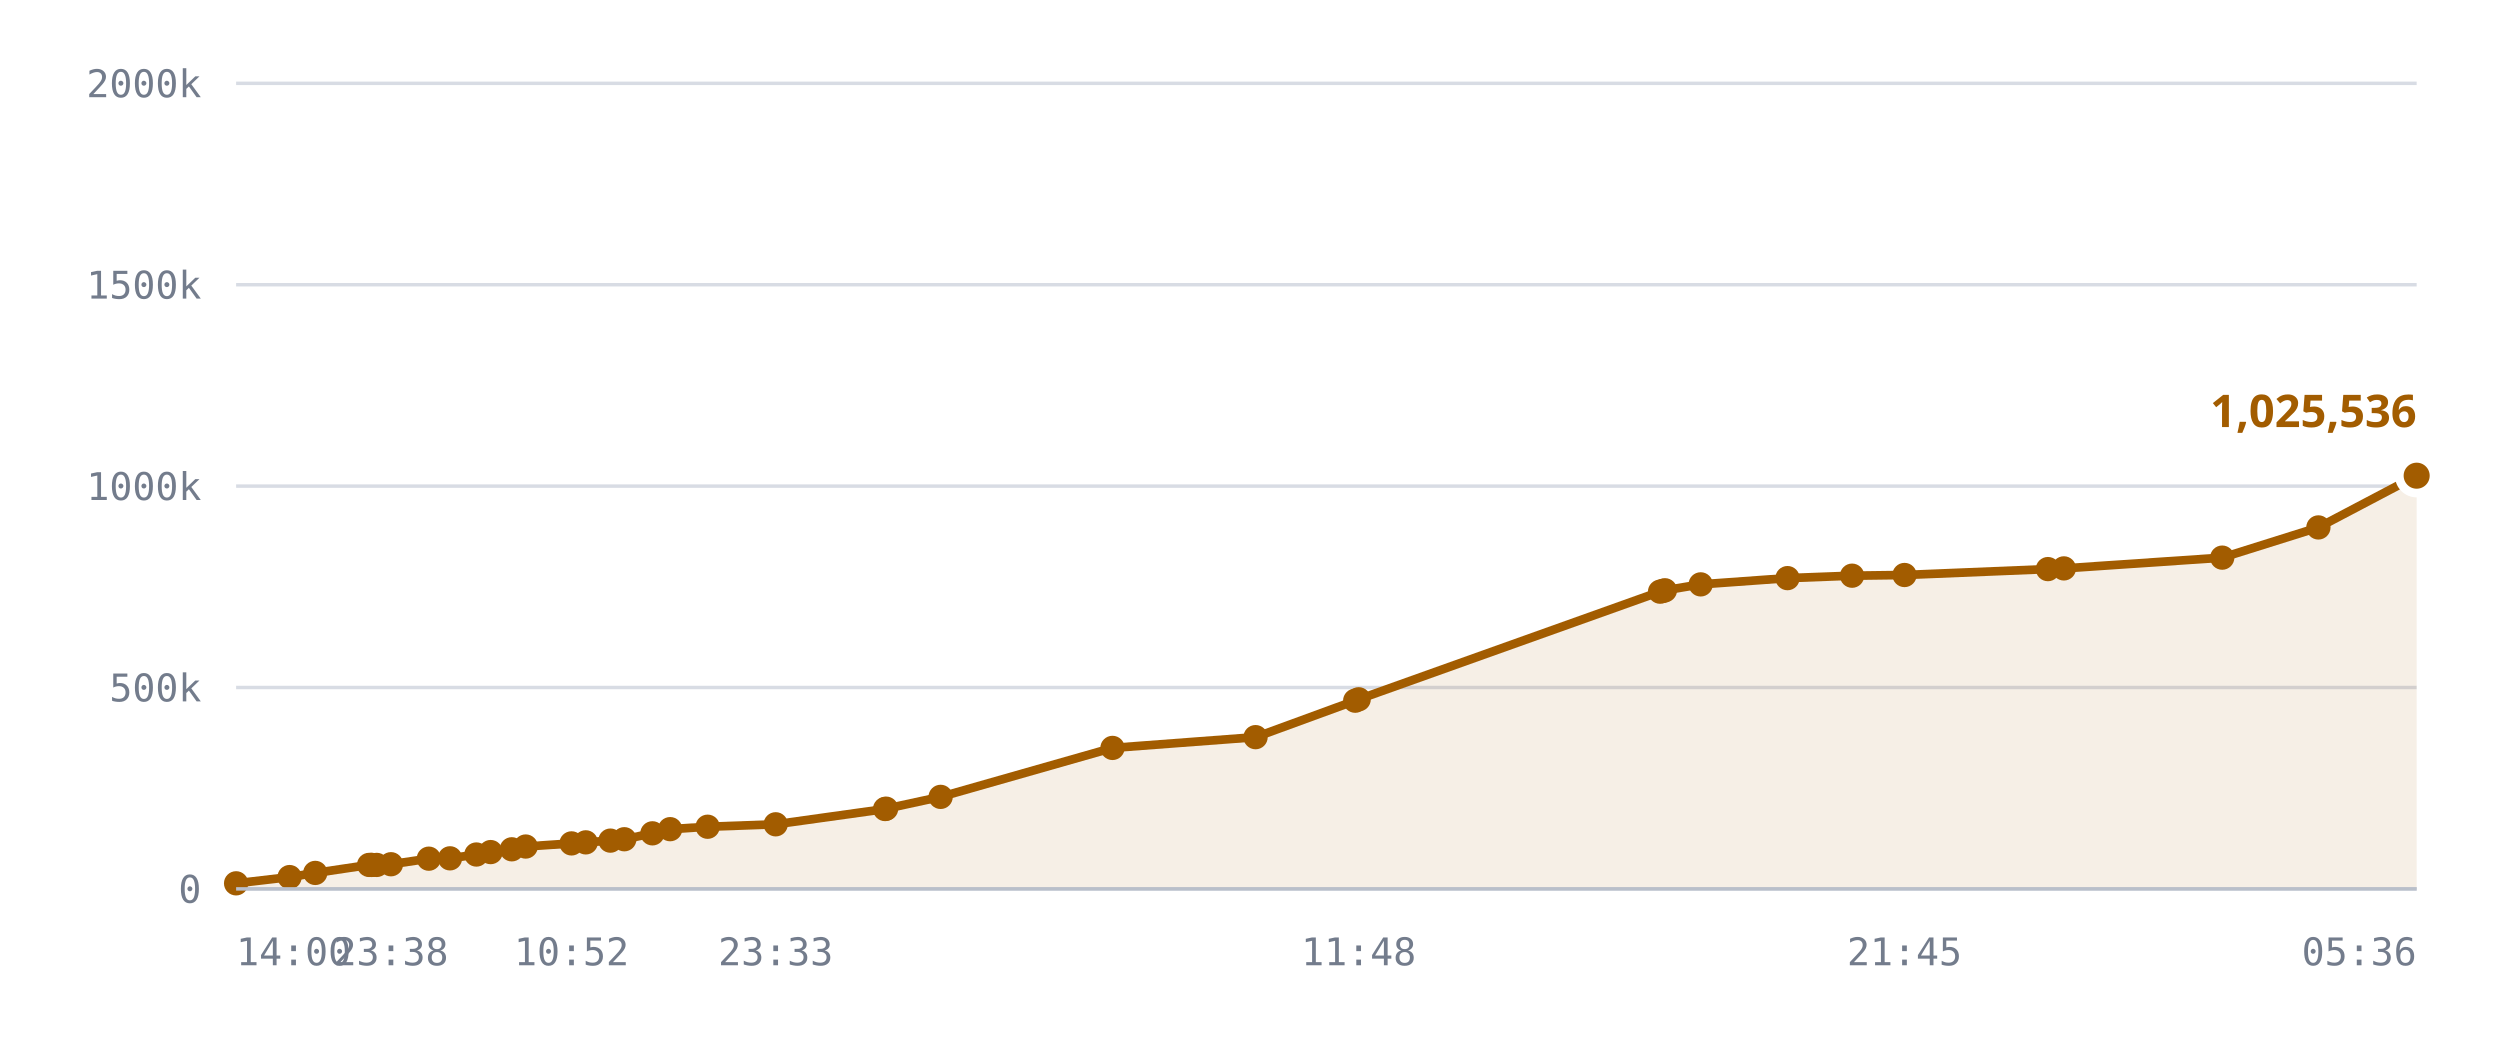
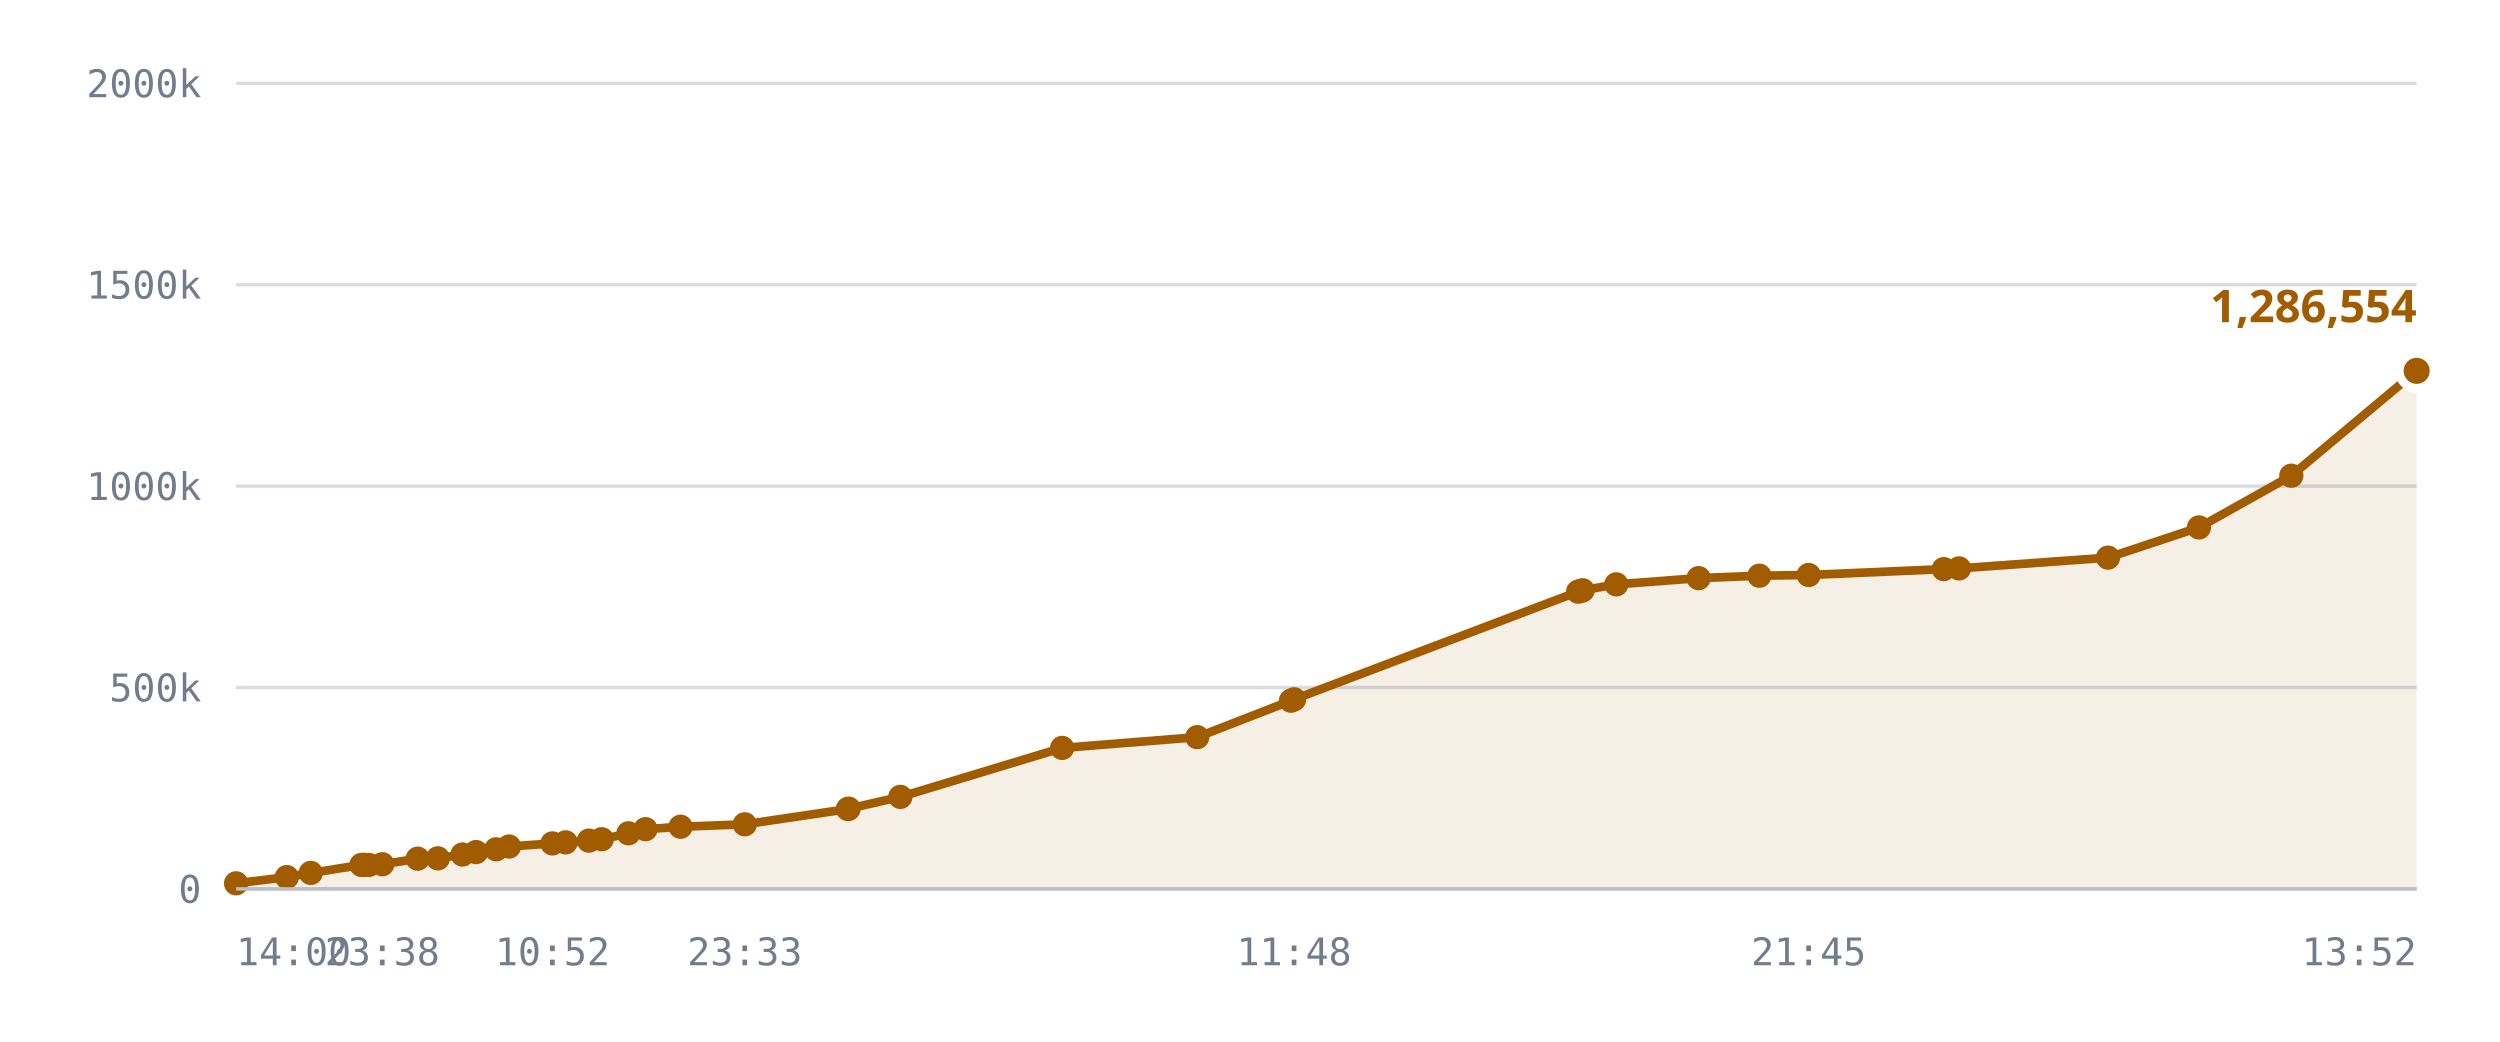
<svg xmlns="http://www.w3.org/2000/svg" viewBox="0 0 720 300" role="img" aria-label="Published DID profiles, sharded namespace">
  <style>
    .grid      { stroke: var(--chart-grid, #d8dce4); stroke-width: 1; }
    .cap       { stroke: var(--chart-cap, #9a2b22); stroke-width: 1.5; stroke-dasharray: 5 4; }
    .cap-label { fill: var(--chart-cap, #9a2b22); font: 600 11px Archivo, system-ui, sans-serif; letter-spacing: .04em; }
    .tick      { fill: var(--chart-muted, #737c8c); font: 500 11px "IBM Plex Mono", ui-monospace, monospace; }
    .tick-y    { text-anchor: end; }
    .tick-x    { text-anchor: middle; }
    .series    { fill: none; stroke: var(--chart-line, #a25c00); stroke-width: 2.5; stroke-linejoin: round; stroke-linecap: round; }
    .fill      { fill: var(--chart-fill, rgba(162,92,0,.10)); stroke: none; }
    .dot       { fill: var(--chart-line, #a25c00); }
    .dot-last  { stroke: var(--chart-bg, #fff); stroke-width: 2.5; }
    .end-label { fill: var(--chart-line, #a25c00); font: 700 13px Archivo, system-ui, sans-serif; }
    .axis      { stroke: var(--chart-axis, #b9bfca); stroke-width: 1; }
  </style>
  <line x1="68" y1="256.0" x2="696" y2="256.0" class="grid" />
  <text x="58" y="260.0" class="tick tick-y">0</text>
  <line x1="68" y1="198.0" x2="696" y2="198.0" class="grid" />
  <text x="58" y="202.0" class="tick tick-y">500k</text>
  <line x1="68" y1="140.0" x2="696" y2="140.0" class="grid" />
  <text x="58" y="144.0" class="tick tick-y">1000k</text>
  <line x1="68" y1="82.0" x2="696" y2="82.0" class="grid" />
  <text x="58" y="86.0" class="tick tick-y">1500k</text>
  <line x1="68" y1="24.0" x2="696" y2="24.0" class="grid" />
  <text x="58" y="28.0" class="tick tick-y">2000k</text>
-   <path d="M68.0,254.4 L83.4,252.6 L90.8,251.4 L106.3,249.1 L106.9,249.1 L107.1,249.1 L108.5,249.1 L112.6,248.9 L123.5,247.3 L129.6,247.2 L137.2,246.1 L141.3,245.4 L147.4,244.6 L151.4,243.8 L164.6,242.9 L168.7,242.6 L175.8,242.1 L179.8,241.7 L187.9,240.0 L193.0,238.8 L203.8,238.1 L223.4,237.4 L254.9,233.0 L255.2,232.9 L270.9,229.5 L320.4,215.4 L361.6,212.3 L390.3,201.8 L391.3,201.4 L478.1,170.4 L478.9,170.2 L479.5,170.0 L489.8,168.3 L514.8,166.5 L533.4,165.8 L548.5,165.6 L589.8,163.9 L594.4,163.7 L640.0,160.6 L667.7,151.9 L696.0,137.0 L696.0,256.0 L68.0,256.0 Z" class="fill" />
-   <path d="M68.0,254.4 L83.4,252.6 L90.8,251.4 L106.3,249.1 L106.9,249.1 L107.1,249.1 L108.5,249.1 L112.6,248.9 L123.5,247.3 L129.6,247.2 L137.2,246.1 L141.3,245.4 L147.4,244.6 L151.4,243.8 L164.6,242.9 L168.7,242.6 L175.8,242.1 L179.8,241.7 L187.9,240.0 L193.0,238.8 L203.8,238.1 L223.4,237.4 L254.9,233.0 L255.2,232.9 L270.9,229.5 L320.4,215.4 L361.6,212.3 L390.3,201.8 L391.3,201.4 L478.1,170.4 L478.9,170.2 L479.5,170.0 L489.8,168.3 L514.8,166.5 L533.4,165.8 L548.5,165.6 L589.8,163.9 L594.4,163.7 L640.0,160.6 L667.7,151.9 L696.0,137.0" class="series" />
+   <path d="M68.0,254.4 L82.6,252.6 L89.5,251.4 L104.1,249.1 L104.7,249.1 L104.9,249.1 L106.2,249.1 L110.1,248.9 L120.3,247.3 L126.1,247.2 L133.2,246.1 L137.1,245.4 L142.9,244.6 L146.6,243.8 L159.1,242.9 L162.9,242.6 L169.6,242.1 L173.3,241.7 L181.0,240.0 L185.9,238.8 L196.0,238.1 L214.5,237.4 L244.2,233.0 L244.4,232.9 L259.3,229.5 L305.9,215.4 L344.8,212.3 L371.8,201.8 L372.7,201.4 L454.5,170.4 L455.3,170.2 L455.8,170.0 L465.5,168.3 L489.2,166.5 L506.7,165.8 L520.9,165.6 L559.8,163.9 L564.2,163.7 L607.1,160.6 L633.3,151.9 L659.9,137.0 L696.0,106.8 L696.0,256.0 L68.0,256.0 Z" class="fill" />
+   <path d="M68.0,254.4 L82.6,252.6 L89.5,251.4 L104.1,249.1 L104.7,249.1 L104.9,249.1 L106.2,249.1 L110.1,248.9 L120.3,247.3 L126.1,247.2 L133.2,246.1 L137.1,245.4 L142.9,244.6 L146.6,243.8 L159.1,242.9 L162.9,242.6 L169.6,242.1 L173.3,241.7 L181.0,240.0 L185.9,238.8 L196.0,238.1 L214.5,237.4 L244.2,233.0 L244.4,232.9 L259.3,229.5 L305.9,215.4 L344.8,212.3 L371.8,201.8 L372.7,201.4 L454.5,170.4 L455.3,170.2 L455.8,170.0 L465.5,168.3 L489.2,166.5 L506.7,165.8 L520.9,165.6 L559.8,163.9 L564.2,163.7 L607.1,160.6 L633.3,151.9 L659.9,137.0 L696.0,106.8" class="series" />
  <circle cx="68.0" cy="254.4" r="3.5" class="dot" />
-   <circle cx="83.4" cy="252.6" r="3.5" class="dot" />
-   <circle cx="90.8" cy="251.4" r="3.5" class="dot" />
-   <circle cx="106.3" cy="249.1" r="3.5" class="dot" />
-   <circle cx="106.9" cy="249.1" r="3.5" class="dot" />
-   <circle cx="107.1" cy="249.1" r="3.5" class="dot" />
-   <circle cx="108.5" cy="249.1" r="3.5" class="dot" />
-   <circle cx="112.6" cy="248.9" r="3.5" class="dot" />
-   <circle cx="123.5" cy="247.3" r="3.5" class="dot" />
-   <circle cx="129.6" cy="247.2" r="3.5" class="dot" />
-   <circle cx="137.2" cy="246.1" r="3.5" class="dot" />
-   <circle cx="141.3" cy="245.4" r="3.5" class="dot" />
-   <circle cx="147.4" cy="244.6" r="3.5" class="dot" />
-   <circle cx="151.4" cy="243.8" r="3.5" class="dot" />
-   <circle cx="164.6" cy="242.9" r="3.5" class="dot" />
-   <circle cx="168.7" cy="242.6" r="3.5" class="dot" />
-   <circle cx="175.8" cy="242.1" r="3.5" class="dot" />
-   <circle cx="179.8" cy="241.7" r="3.5" class="dot" />
-   <circle cx="187.9" cy="240.0" r="3.5" class="dot" />
-   <circle cx="193.0" cy="238.8" r="3.5" class="dot" />
-   <circle cx="203.8" cy="238.1" r="3.5" class="dot" />
-   <circle cx="223.4" cy="237.4" r="3.5" class="dot" />
-   <circle cx="254.9" cy="233.0" r="3.5" class="dot" />
-   <circle cx="255.2" cy="232.9" r="3.5" class="dot" />
-   <circle cx="270.9" cy="229.5" r="3.5" class="dot" />
-   <circle cx="320.4" cy="215.4" r="3.5" class="dot" />
-   <circle cx="361.6" cy="212.3" r="3.5" class="dot" />
-   <circle cx="390.3" cy="201.8" r="3.5" class="dot" />
-   <circle cx="391.3" cy="201.4" r="3.5" class="dot" />
-   <circle cx="478.1" cy="170.4" r="3.5" class="dot" />
-   <circle cx="478.9" cy="170.2" r="3.5" class="dot" />
-   <circle cx="479.5" cy="170.0" r="3.5" class="dot" />
-   <circle cx="489.8" cy="168.3" r="3.5" class="dot" />
-   <circle cx="514.8" cy="166.5" r="3.5" class="dot" />
-   <circle cx="533.4" cy="165.8" r="3.5" class="dot" />
-   <circle cx="548.5" cy="165.6" r="3.5" class="dot" />
-   <circle cx="589.8" cy="163.9" r="3.5" class="dot" />
-   <circle cx="594.4" cy="163.7" r="3.5" class="dot" />
-   <circle cx="640.0" cy="160.6" r="3.5" class="dot" />
-   <circle cx="667.7" cy="151.9" r="3.5" class="dot" />
-   <circle cx="696.0" cy="137.0" r="5" class="dot dot-last" />
-   <text x="696.0" y="123.0" class="end-label" text-anchor="end">1,025,536</text>
+   <circle cx="82.6" cy="252.6" r="3.5" class="dot" />
+   <circle cx="89.5" cy="251.4" r="3.5" class="dot" />
+   <circle cx="104.1" cy="249.1" r="3.5" class="dot" />
+   <circle cx="104.7" cy="249.1" r="3.5" class="dot" />
+   <circle cx="104.9" cy="249.1" r="3.5" class="dot" />
+   <circle cx="106.2" cy="249.1" r="3.5" class="dot" />
+   <circle cx="110.1" cy="248.9" r="3.5" class="dot" />
+   <circle cx="120.3" cy="247.3" r="3.5" class="dot" />
+   <circle cx="126.1" cy="247.2" r="3.5" class="dot" />
+   <circle cx="133.2" cy="246.1" r="3.5" class="dot" />
+   <circle cx="137.1" cy="245.4" r="3.5" class="dot" />
+   <circle cx="142.9" cy="244.6" r="3.5" class="dot" />
+   <circle cx="146.6" cy="243.8" r="3.5" class="dot" />
+   <circle cx="159.1" cy="242.9" r="3.5" class="dot" />
+   <circle cx="162.9" cy="242.6" r="3.5" class="dot" />
+   <circle cx="169.6" cy="242.1" r="3.5" class="dot" />
+   <circle cx="173.3" cy="241.7" r="3.5" class="dot" />
+   <circle cx="181.0" cy="240.0" r="3.5" class="dot" />
+   <circle cx="185.9" cy="238.8" r="3.5" class="dot" />
+   <circle cx="196.0" cy="238.1" r="3.5" class="dot" />
+   <circle cx="214.5" cy="237.4" r="3.5" class="dot" />
+   <circle cx="244.2" cy="233.0" r="3.5" class="dot" />
+   <circle cx="244.4" cy="232.9" r="3.5" class="dot" />
+   <circle cx="259.3" cy="229.5" r="3.5" class="dot" />
+   <circle cx="305.9" cy="215.4" r="3.5" class="dot" />
+   <circle cx="344.8" cy="212.3" r="3.5" class="dot" />
+   <circle cx="371.8" cy="201.8" r="3.5" class="dot" />
+   <circle cx="372.7" cy="201.4" r="3.5" class="dot" />
+   <circle cx="454.5" cy="170.4" r="3.5" class="dot" />
+   <circle cx="455.3" cy="170.2" r="3.5" class="dot" />
+   <circle cx="455.8" cy="170.0" r="3.5" class="dot" />
+   <circle cx="465.5" cy="168.3" r="3.5" class="dot" />
+   <circle cx="489.2" cy="166.5" r="3.5" class="dot" />
+   <circle cx="506.7" cy="165.8" r="3.5" class="dot" />
+   <circle cx="520.9" cy="165.6" r="3.5" class="dot" />
+   <circle cx="559.8" cy="163.9" r="3.5" class="dot" />
+   <circle cx="564.2" cy="163.7" r="3.5" class="dot" />
+   <circle cx="607.1" cy="160.6" r="3.5" class="dot" />
+   <circle cx="633.3" cy="151.9" r="3.5" class="dot" />
+   <circle cx="659.9" cy="137.0" r="3.5" class="dot" />
+   <circle cx="696.0" cy="106.8" r="5" class="dot dot-last" />
+   <text x="696.0" y="92.8" class="end-label" text-anchor="end">1,286,554</text>
  <line x1="68" y1="256" x2="696" y2="256" class="axis" />
  <text x="68.0" y="278" class="tick" text-anchor="start">14:00</text>
-   <text x="112.6" y="278" class="tick" text-anchor="middle">23:38</text>
-   <text x="164.6" y="278" class="tick" text-anchor="middle">10:52</text>
-   <text x="223.4" y="278" class="tick" text-anchor="middle">23:33</text>
-   <text x="391.3" y="278" class="tick" text-anchor="middle">11:48</text>
-   <text x="548.5" y="278" class="tick" text-anchor="middle">21:45</text>
-   <text x="696.0" y="278" class="tick" text-anchor="end">05:36</text>
+   <text x="110.1" y="278" class="tick" text-anchor="middle">23:38</text>
+   <text x="159.1" y="278" class="tick" text-anchor="middle">10:52</text>
+   <text x="214.5" y="278" class="tick" text-anchor="middle">23:33</text>
+   <text x="372.7" y="278" class="tick" text-anchor="middle">11:48</text>
+   <text x="520.9" y="278" class="tick" text-anchor="middle">21:45</text>
+   <text x="696.0" y="278" class="tick" text-anchor="end">13:52</text>
</svg>
